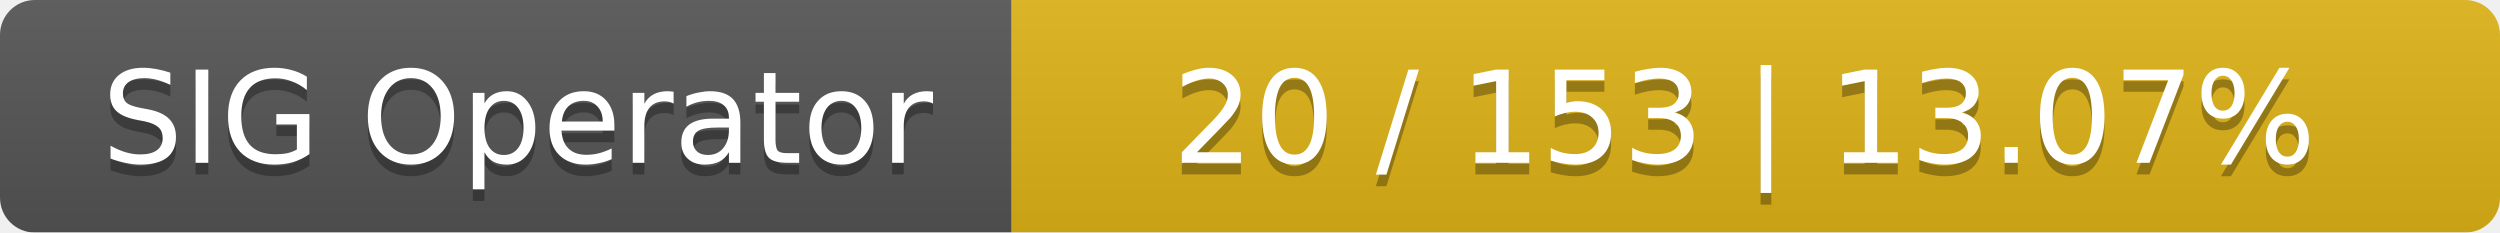
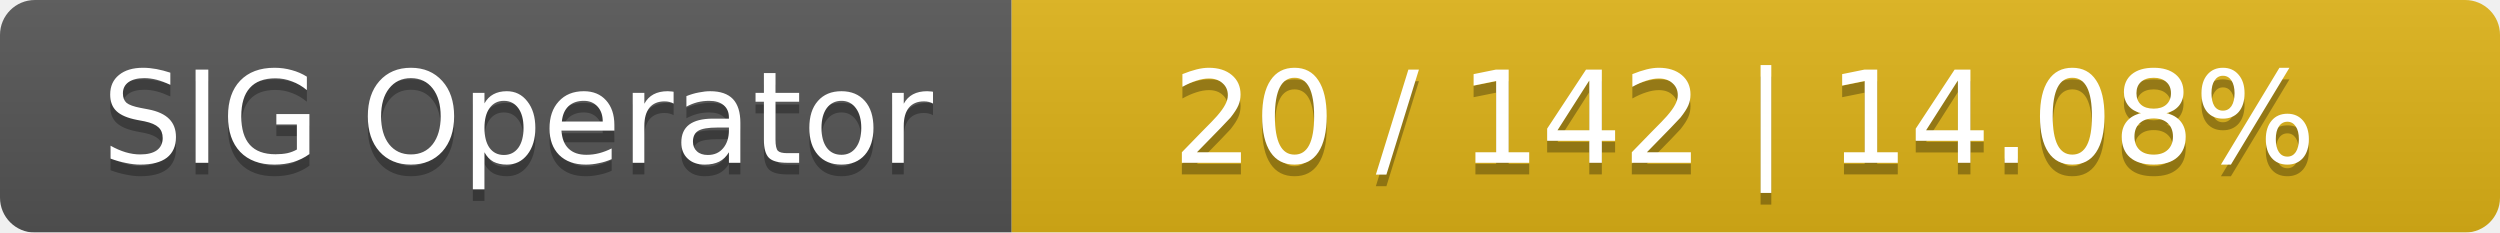
<svg xmlns="http://www.w3.org/2000/svg" width="215" height="20">
  <linearGradient id="smooth" x2="0" y2="100%">
    <stop offset="0" stop-color="#bbb" stop-opacity=".1" />
    <stop offset="1" stop-opacity=".1" />
  </linearGradient>
  <mask id="round">
    <rect width="215" height="20" rx="3" fill="#fff" />
  </mask>
  <g mask="url(#round)">
    <rect width="87" height="20" fill="#555" />
    <rect x="87" width="128" height="20" fill="#dfb317" />
    <rect width="215" height="20" fill="url(#smooth)" />
  </g>
  <g fill="#fff" text-anchor="middle" font-family="DejaVu Sans,Verdana,Geneva,sans-serif" font-size="11">
    <text x="44.5" y="15" fill="#010101" fill-opacity=".3">SIG Operator</text>
    <text x="44.5" y="14">SIG Operator</text>
-     <text x="150" y="15" fill="#010101" fill-opacity=".3">20 / 153    |    13.07%</text>
-     <text x="150" y="14">20 / 153    |    13.07%</text>
+     <text x="150" y="15" fill="#010101" fill-opacity=".3">20 / 142    |    14.08%</text>
+     <text x="150" y="14">20 / 142    |    14.08%</text>
  </g>
</svg>
